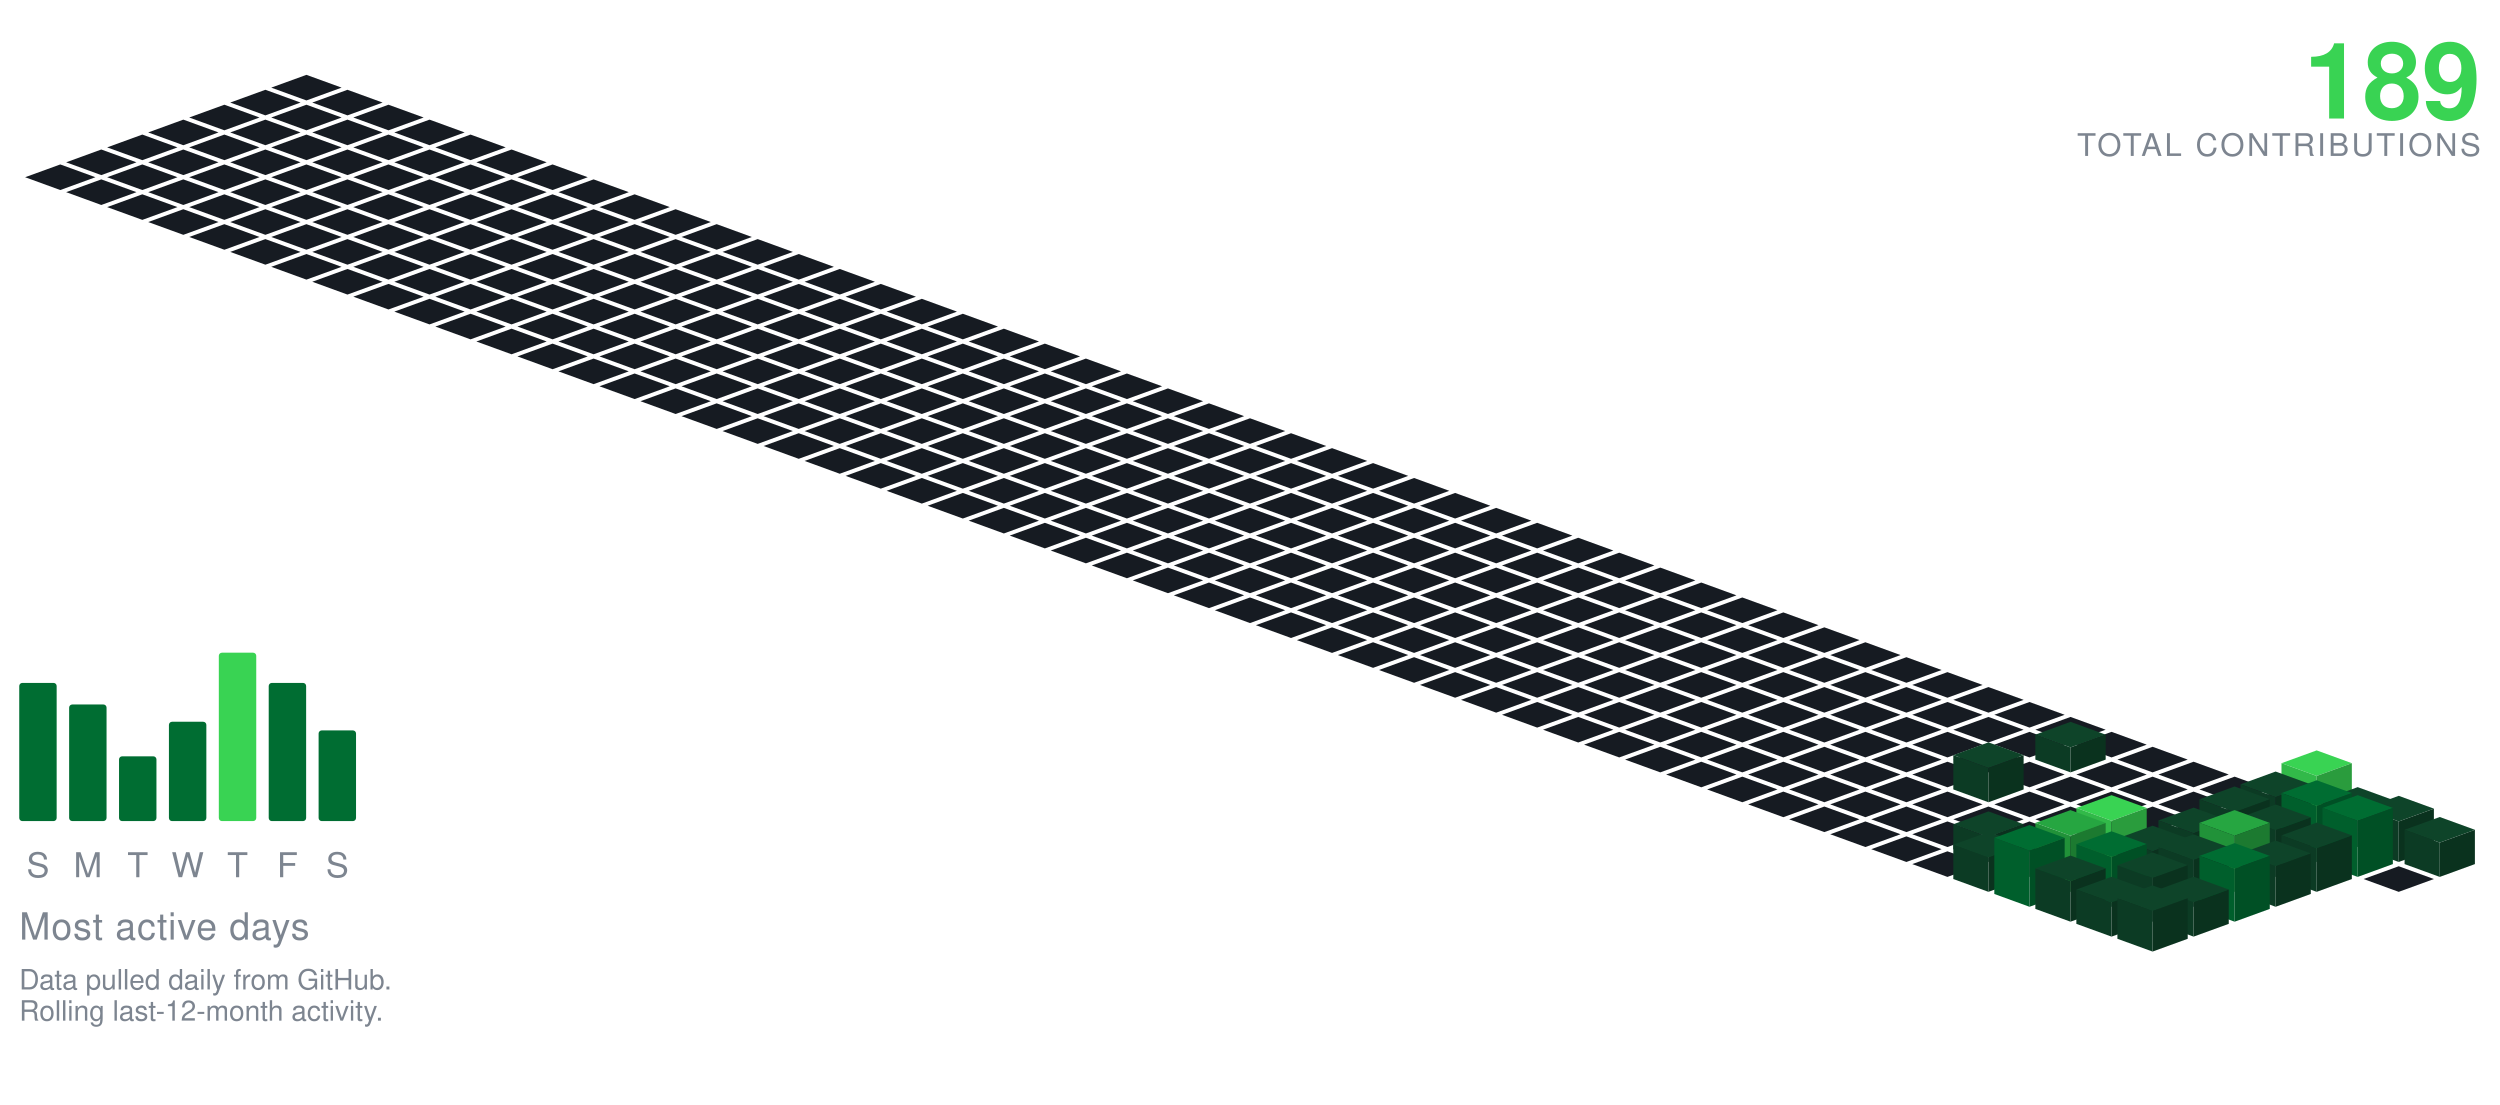
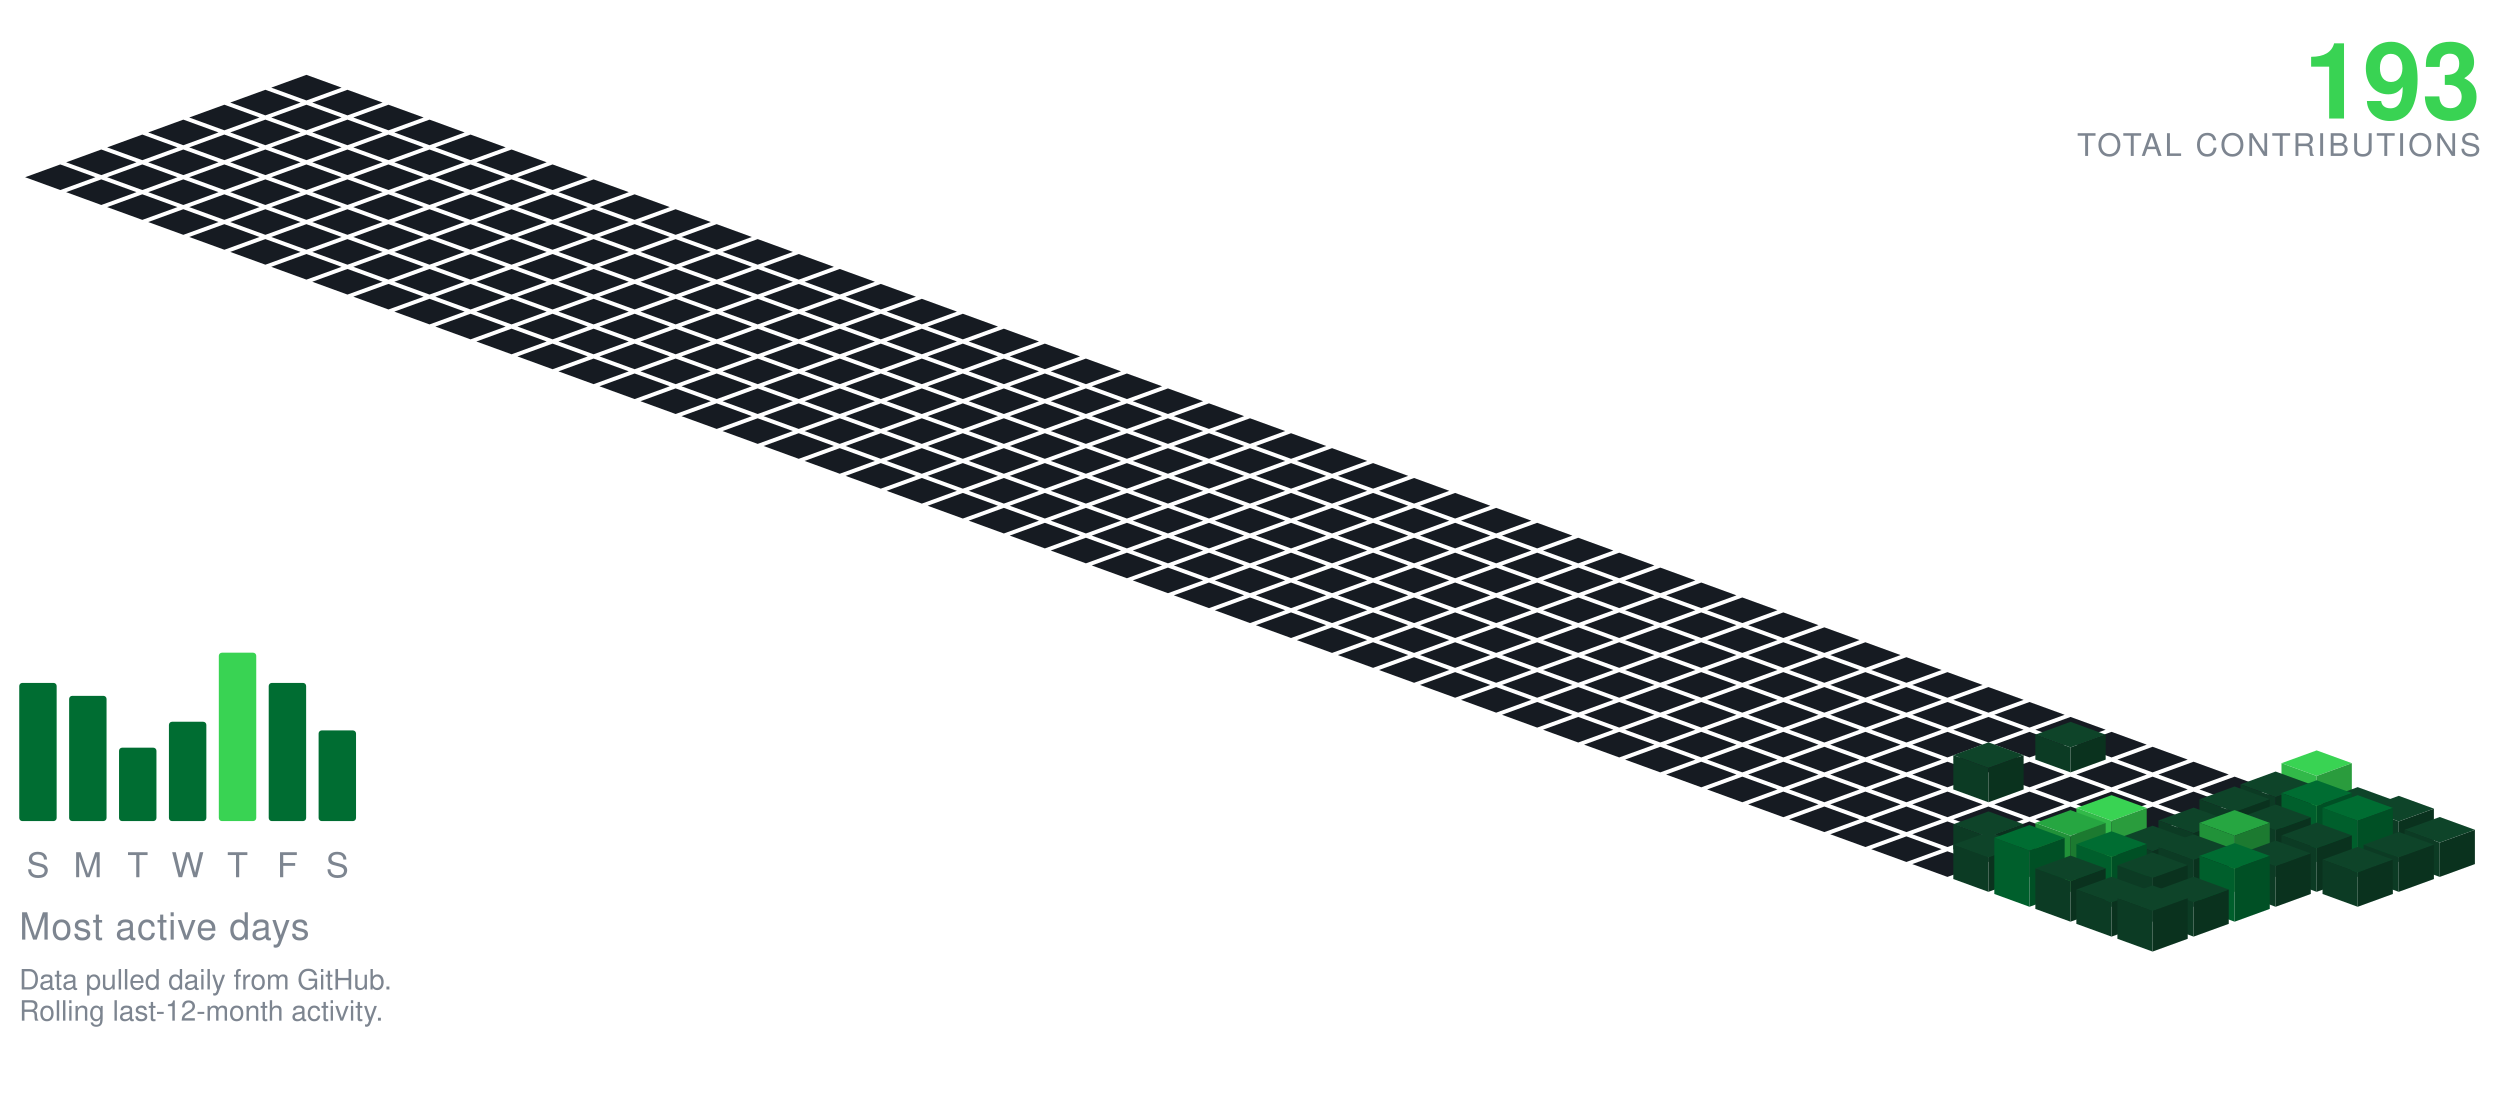
<svg xmlns="http://www.w3.org/2000/svg" viewBox="-98.09 -24.00 801.34 354.30" width="801" height="354">
  <polygon points="0.00,0.00 11.28,4.10 0.00,8.21 -11.28,4.10" fill="#161b22" />
  <polygon points="-13.16,4.79 -1.88,8.89 -13.16,13.00 -24.43,8.89" fill="#161b22" />
  <polygon points="13.16,4.79 24.43,8.89 13.16,13.00 1.88,8.89" fill="#161b22" />
  <polygon points="-26.31,9.58 -15.04,13.68 -26.31,17.79 -37.59,13.68" fill="#161b22" />
  <polygon points="0.00,9.58 11.28,13.68 0.00,17.79 -11.28,13.68" fill="#161b22" />
  <polygon points="26.31,9.58 37.59,13.68 26.31,17.79 15.04,13.68" fill="#161b22" />
  <polygon points="-39.47,14.36 -28.19,18.47 -39.47,22.57 -50.74,18.47" fill="#161b22" />
  <polygon points="-13.16,14.36 -1.88,18.47 -13.16,22.57 -24.43,18.47" fill="#161b22" />
  <polygon points="13.16,14.36 24.43,18.47 13.16,22.57 1.88,18.47" fill="#161b22" />
  <polygon points="39.47,14.36 50.74,18.47 39.47,22.57 28.19,18.47" fill="#161b22" />
  <polygon points="-52.62,19.15 -41.35,23.26 -52.62,27.36 -63.90,23.26" fill="#161b22" />
  <polygon points="-26.31,19.15 -15.04,23.26 -26.31,27.36 -37.59,23.26" fill="#161b22" />
  <polygon points="0.00,19.15 11.28,23.26 0.00,27.36 -11.28,23.26" fill="#161b22" />
  <polygon points="26.31,19.15 37.59,23.26 26.31,27.36 15.04,23.26" fill="#161b22" />
  <polygon points="52.62,19.15 63.90,23.26 52.62,27.36 41.35,23.26" fill="#161b22" />
  <polygon points="-65.78,23.94 -54.50,28.05 -65.78,32.15 -77.05,28.05" fill="#161b22" />
  <polygon points="-39.47,23.94 -28.19,28.05 -39.47,32.15 -50.74,28.05" fill="#161b22" />
  <polygon points="-13.16,23.94 -1.88,28.05 -13.16,32.15 -24.43,28.05" fill="#161b22" />
  <polygon points="13.16,23.94 24.43,28.05 13.16,32.15 1.88,28.05" fill="#161b22" />
  <polygon points="39.47,23.94 50.74,28.05 39.47,32.15 28.19,28.05" fill="#161b22" />
  <polygon points="65.78,23.94 77.05,28.05 65.78,32.15 54.50,28.05" fill="#161b22" />
  <polygon points="-78.93,28.73 -67.66,32.83 -78.93,36.94 -90.21,32.83" fill="#161b22" />
  <polygon points="-52.62,28.73 -41.35,32.83 -52.62,36.94 -63.90,32.83" fill="#161b22" />
  <polygon points="-26.31,28.73 -15.04,32.83 -26.31,36.94 -37.59,32.83" fill="#161b22" />
  <polygon points="0.00,28.73 11.28,32.83 0.00,36.94 -11.28,32.83" fill="#161b22" />
  <polygon points="26.31,28.73 37.59,32.83 26.31,36.94 15.04,32.83" fill="#161b22" />
  <polygon points="52.62,28.73 63.90,32.83 52.62,36.94 41.35,32.83" fill="#161b22" />
  <polygon points="78.93,28.73 90.21,32.83 78.93,36.94 67.66,32.83" fill="#161b22" />
  <polygon points="-65.78,33.52 -54.50,37.62 -65.78,41.73 -77.05,37.62" fill="#161b22" />
  <polygon points="-39.47,33.52 -28.19,37.62 -39.47,41.73 -50.74,37.62" fill="#161b22" />
  <polygon points="-13.16,33.52 -1.88,37.62 -13.16,41.73 -24.43,37.62" fill="#161b22" />
  <polygon points="13.16,33.52 24.43,37.62 13.16,41.73 1.88,37.62" fill="#161b22" />
  <polygon points="39.47,33.52 50.74,37.62 39.47,41.73 28.19,37.62" fill="#161b22" />
  <polygon points="65.78,33.52 77.05,37.62 65.78,41.73 54.50,37.62" fill="#161b22" />
  <polygon points="92.09,33.52 103.37,37.62 92.09,41.73 80.81,37.62" fill="#161b22" />
  <polygon points="-52.62,38.31 -41.35,42.41 -52.62,46.51 -63.90,42.41" fill="#161b22" />
  <polygon points="-26.31,38.31 -15.04,42.41 -26.31,46.51 -37.59,42.41" fill="#161b22" />
  <polygon points="0.00,38.31 11.28,42.41 0.00,46.51 -11.28,42.41" fill="#161b22" />
  <polygon points="26.31,38.31 37.59,42.41 26.31,46.51 15.04,42.41" fill="#161b22" />
  <polygon points="52.62,38.31 63.90,42.41 52.62,46.51 41.35,42.41" fill="#161b22" />
  <polygon points="78.93,38.31 90.21,42.41 78.93,46.51 67.66,42.41" fill="#161b22" />
  <polygon points="105.25,38.31 116.52,42.41 105.25,46.51 93.97,42.41" fill="#161b22" />
  <polygon points="-39.47,43.09 -28.19,47.20 -39.47,51.30 -50.74,47.20" fill="#161b22" />
  <polygon points="-13.16,43.09 -1.88,47.20 -13.16,51.30 -24.43,47.20" fill="#161b22" />
  <polygon points="13.16,43.09 24.43,47.20 13.16,51.30 1.88,47.20" fill="#161b22" />
  <polygon points="39.47,43.09 50.74,47.20 39.47,51.30 28.19,47.20" fill="#161b22" />
  <polygon points="65.78,43.09 77.05,47.20 65.78,51.30 54.50,47.20" fill="#161b22" />
  <polygon points="92.09,43.09 103.37,47.20 92.09,51.30 80.81,47.20" fill="#161b22" />
  <polygon points="118.40,43.09 129.68,47.20 118.40,51.30 107.12,47.20" fill="#161b22" />
  <polygon points="-26.31,47.88 -15.04,51.99 -26.31,56.09 -37.59,51.99" fill="#161b22" />
  <polygon points="0.00,47.88 11.28,51.99 0.00,56.09 -11.28,51.99" fill="#161b22" />
  <polygon points="26.31,47.88 37.59,51.99 26.31,56.09 15.04,51.99" fill="#161b22" />
  <polygon points="52.62,47.88 63.90,51.99 52.62,56.09 41.35,51.99" fill="#161b22" />
  <polygon points="78.93,47.88 90.21,51.99 78.93,56.09 67.66,51.99" fill="#161b22" />
  <polygon points="105.25,47.88 116.52,51.99 105.25,56.09 93.97,51.99" fill="#161b22" />
  <polygon points="131.56,47.88 142.83,51.99 131.56,56.09 120.28,51.99" fill="#161b22" />
  <polygon points="-13.16,52.67 -1.88,56.78 -13.16,60.88 -24.43,56.78" fill="#161b22" />
  <polygon points="13.16,52.67 24.43,56.78 13.16,60.88 1.88,56.78" fill="#161b22" />
  <polygon points="39.47,52.67 50.74,56.78 39.47,60.88 28.19,56.78" fill="#161b22" />
  <polygon points="65.78,52.67 77.05,56.78 65.78,60.88 54.50,56.78" fill="#161b22" />
  <polygon points="92.09,52.67 103.37,56.78 92.09,60.88 80.81,56.78" fill="#161b22" />
  <polygon points="118.40,52.67 129.68,56.78 118.40,60.88 107.12,56.78" fill="#161b22" />
  <polygon points="144.71,52.67 155.99,56.78 144.71,60.88 133.44,56.78" fill="#161b22" />
  <polygon points="0.00,57.46 11.28,61.56 0.00,65.67 -11.28,61.56" fill="#161b22" />
  <polygon points="26.31,57.46 37.59,61.56 26.31,65.67 15.04,61.56" fill="#161b22" />
  <polygon points="52.62,57.46 63.90,61.56 52.62,65.67 41.35,61.56" fill="#161b22" />
  <polygon points="78.93,57.46 90.21,61.56 78.93,65.67 67.66,61.56" fill="#161b22" />
  <polygon points="105.25,57.46 116.52,61.56 105.25,65.67 93.97,61.56" fill="#161b22" />
  <polygon points="131.56,57.46 142.83,61.56 131.56,65.67 120.28,61.56" fill="#161b22" />
  <polygon points="157.87,57.46 169.14,61.56 157.87,65.67 146.59,61.56" fill="#161b22" />
  <polygon points="13.16,62.25 24.43,66.35 13.16,70.46 1.88,66.35" fill="#161b22" />
  <polygon points="39.47,62.25 50.74,66.35 39.47,70.46 28.19,66.35" fill="#161b22" />
  <polygon points="65.78,62.25 77.05,66.35 65.78,70.46 54.50,66.35" fill="#161b22" />
  <polygon points="92.09,62.25 103.37,66.35 92.09,70.46 80.81,66.35" fill="#161b22" />
  <polygon points="118.40,62.25 129.68,66.35 118.40,70.46 107.12,66.35" fill="#161b22" />
  <polygon points="144.71,62.25 155.99,66.35 144.71,70.46 133.44,66.35" fill="#161b22" />
  <polygon points="171.02,62.25 182.30,66.35 171.02,70.46 159.75,66.35" fill="#161b22" />
  <polygon points="26.31,67.04 37.59,71.14 26.31,75.24 15.04,71.14" fill="#161b22" />
  <polygon points="52.62,67.04 63.90,71.14 52.62,75.24 41.35,71.14" fill="#161b22" />
  <polygon points="78.93,67.04 90.21,71.14 78.93,75.24 67.66,71.14" fill="#161b22" />
  <polygon points="105.25,67.04 116.52,71.14 105.25,75.24 93.97,71.14" fill="#161b22" />
  <polygon points="131.56,67.04 142.83,71.14 131.56,75.24 120.28,71.14" fill="#161b22" />
  <polygon points="157.87,67.04 169.14,71.14 157.87,75.24 146.59,71.14" fill="#161b22" />
  <polygon points="184.18,67.04 195.46,71.14 184.18,75.24 172.90,71.14" fill="#161b22" />
  <polygon points="39.47,71.82 50.74,75.93 39.47,80.03 28.19,75.93" fill="#161b22" />
  <polygon points="65.78,71.82 77.05,75.93 65.78,80.03 54.50,75.93" fill="#161b22" />
  <polygon points="92.09,71.82 103.37,75.93 92.09,80.03 80.81,75.93" fill="#161b22" />
  <polygon points="118.40,71.82 129.68,75.93 118.40,80.03 107.12,75.93" fill="#161b22" />
  <polygon points="144.71,71.82 155.99,75.93 144.71,80.03 133.44,75.93" fill="#161b22" />
  <polygon points="171.02,71.82 182.30,75.93 171.02,80.03 159.75,75.93" fill="#161b22" />
  <polygon points="197.34,71.82 208.61,75.93 197.34,80.03 186.06,75.93" fill="#161b22" />
  <polygon points="52.62,76.61 63.90,80.72 52.62,84.82 41.35,80.72" fill="#161b22" />
  <polygon points="78.93,76.61 90.21,80.72 78.93,84.82 67.66,80.72" fill="#161b22" />
  <polygon points="105.25,76.61 116.52,80.72 105.25,84.82 93.97,80.72" fill="#161b22" />
  <polygon points="131.56,76.61 142.83,80.72 131.56,84.82 120.28,80.72" fill="#161b22" />
  <polygon points="157.87,76.61 169.14,80.72 157.87,84.82 146.59,80.72" fill="#161b22" />
  <polygon points="184.18,76.61 195.46,80.72 184.18,84.82 172.90,80.72" fill="#161b22" />
  <polygon points="210.49,76.61 221.77,80.72 210.49,84.82 199.21,80.72" fill="#161b22" />
  <polygon points="65.78,81.40 77.05,85.51 65.78,89.61 54.50,85.51" fill="#161b22" />
  <polygon points="92.09,81.40 103.37,85.51 92.09,89.61 80.81,85.51" fill="#161b22" />
  <polygon points="118.40,81.40 129.68,85.51 118.40,89.61 107.12,85.51" fill="#161b22" />
  <polygon points="144.71,81.40 155.99,85.51 144.71,89.61 133.44,85.51" fill="#161b22" />
  <polygon points="171.02,81.40 182.30,85.51 171.02,89.61 159.75,85.51" fill="#161b22" />
  <polygon points="197.34,81.40 208.61,85.51 197.34,89.61 186.06,85.51" fill="#161b22" />
  <polygon points="223.65,81.40 234.92,85.51 223.65,89.61 212.37,85.51" fill="#161b22" />
  <polygon points="78.93,86.19 90.21,90.29 78.93,94.40 67.66,90.29" fill="#161b22" />
  <polygon points="105.25,86.19 116.52,90.29 105.25,94.40 93.97,90.29" fill="#161b22" />
  <polygon points="131.56,86.19 142.83,90.29 131.56,94.40 120.28,90.29" fill="#161b22" />
  <polygon points="157.87,86.19 169.14,90.29 157.87,94.40 146.59,90.29" fill="#161b22" />
  <polygon points="184.18,86.19 195.46,90.29 184.18,94.40 172.90,90.29" fill="#161b22" />
  <polygon points="210.49,86.19 221.77,90.29 210.49,94.40 199.21,90.29" fill="#161b22" />
  <polygon points="236.80,86.19 248.08,90.29 236.80,94.40 225.53,90.29" fill="#161b22" />
  <polygon points="92.09,90.98 103.37,95.08 92.09,99.19 80.81,95.08" fill="#161b22" />
  <polygon points="118.40,90.98 129.68,95.08 118.40,99.19 107.12,95.08" fill="#161b22" />
  <polygon points="144.71,90.98 155.99,95.08 144.71,99.19 133.44,95.08" fill="#161b22" />
  <polygon points="171.02,90.98 182.30,95.08 171.02,99.19 159.75,95.08" fill="#161b22" />
  <polygon points="197.34,90.98 208.61,95.08 197.34,99.19 186.06,95.08" fill="#161b22" />
  <polygon points="223.65,90.98 234.92,95.08 223.65,99.19 212.37,95.08" fill="#161b22" />
  <polygon points="249.96,90.98 261.23,95.08 249.96,99.19 238.68,95.08" fill="#161b22" />
  <polygon points="105.25,95.77 116.52,99.87 105.25,103.97 93.97,99.87" fill="#161b22" />
  <polygon points="131.56,95.77 142.83,99.87 131.56,103.97 120.28,99.87" fill="#161b22" />
  <polygon points="157.87,95.77 169.14,99.87 157.87,103.97 146.59,99.87" fill="#161b22" />
  <polygon points="184.18,95.77 195.46,99.87 184.18,103.97 172.90,99.87" fill="#161b22" />
  <polygon points="210.49,95.77 221.77,99.87 210.49,103.97 199.21,99.87" fill="#161b22" />
  <polygon points="236.80,95.77 248.08,99.87 236.80,103.97 225.53,99.87" fill="#161b22" />
  <polygon points="263.11,95.77 274.39,99.87 263.11,103.97 251.84,99.87" fill="#161b22" />
  <polygon points="118.40,100.55 129.68,104.66 118.40,108.76 107.12,104.66" fill="#161b22" />
  <polygon points="144.71,100.55 155.99,104.66 144.71,108.76 133.44,104.66" fill="#161b22" />
  <polygon points="171.02,100.55 182.30,104.66 171.02,108.76 159.75,104.66" fill="#161b22" />
  <polygon points="197.34,100.55 208.61,104.66 197.34,108.76 186.06,104.66" fill="#161b22" />
  <polygon points="223.65,100.55 234.92,104.66 223.65,108.76 212.37,104.66" fill="#161b22" />
  <polygon points="249.96,100.55 261.23,104.66 249.96,108.76 238.68,104.66" fill="#161b22" />
  <polygon points="276.27,100.55 287.55,104.66 276.27,108.76 264.99,104.66" fill="#161b22" />
  <polygon points="131.56,105.34 142.83,109.45 131.56,113.55 120.28,109.45" fill="#161b22" />
  <polygon points="157.87,105.34 169.14,109.45 157.87,113.55 146.59,109.45" fill="#161b22" />
  <polygon points="184.18,105.34 195.46,109.45 184.18,113.55 172.90,109.45" fill="#161b22" />
  <polygon points="210.49,105.34 221.77,109.45 210.49,113.55 199.21,109.45" fill="#161b22" />
  <polygon points="236.80,105.34 248.08,109.45 236.80,113.55 225.53,109.45" fill="#161b22" />
  <polygon points="263.11,105.34 274.39,109.45 263.11,113.55 251.84,109.45" fill="#161b22" />
  <polygon points="289.43,105.34 300.70,109.45 289.43,113.55 278.15,109.45" fill="#161b22" />
  <polygon points="144.71,110.13 155.99,114.23 144.71,118.34 133.44,114.23" fill="#161b22" />
  <polygon points="171.02,110.13 182.30,114.23 171.02,118.34 159.75,114.23" fill="#161b22" />
  <polygon points="197.34,110.13 208.61,114.23 197.34,118.34 186.06,114.23" fill="#161b22" />
  <polygon points="223.65,110.13 234.92,114.23 223.65,118.34 212.37,114.23" fill="#161b22" />
  <polygon points="249.96,110.13 261.23,114.23 249.96,118.34 238.68,114.23" fill="#161b22" />
  <polygon points="276.27,110.13 287.55,114.23 276.27,118.34 264.99,114.23" fill="#161b22" />
  <polygon points="302.58,110.13 313.86,114.23 302.58,118.34 291.30,114.23" fill="#161b22" />
  <polygon points="157.87,114.92 169.14,119.02 157.87,123.13 146.59,119.02" fill="#161b22" />
  <polygon points="184.18,114.92 195.46,119.02 184.18,123.13 172.90,119.02" fill="#161b22" />
  <polygon points="210.49,114.92 221.77,119.02 210.49,123.13 199.21,119.02" fill="#161b22" />
  <polygon points="236.80,114.92 248.08,119.02 236.80,123.13 225.53,119.02" fill="#161b22" />
  <polygon points="263.11,114.92 274.39,119.02 263.11,123.13 251.84,119.02" fill="#161b22" />
  <polygon points="289.43,114.92 300.70,119.02 289.43,123.13 278.15,119.02" fill="#161b22" />
  <polygon points="315.74,114.92 327.01,119.02 315.74,123.13 304.46,119.02" fill="#161b22" />
  <polygon points="171.02,119.71 182.30,123.81 171.02,127.92 159.75,123.81" fill="#161b22" />
  <polygon points="197.34,119.71 208.61,123.81 197.34,127.92 186.06,123.81" fill="#161b22" />
  <polygon points="223.65,119.71 234.92,123.81 223.65,127.92 212.37,123.81" fill="#161b22" />
  <polygon points="249.96,119.71 261.23,123.81 249.96,127.92 238.68,123.81" fill="#161b22" />
  <polygon points="276.27,119.71 287.55,123.81 276.27,127.92 264.99,123.81" fill="#161b22" />
  <polygon points="302.58,119.71 313.86,123.81 302.58,127.92 291.30,123.81" fill="#161b22" />
  <polygon points="328.89,119.71 340.17,123.81 328.89,127.92 317.62,123.81" fill="#161b22" />
  <polygon points="184.18,124.50 195.46,128.60 184.18,132.70 172.90,128.60" fill="#161b22" />
  <polygon points="210.49,124.50 221.77,128.60 210.49,132.70 199.21,128.60" fill="#161b22" />
  <polygon points="236.80,124.50 248.08,128.60 236.80,132.70 225.53,128.60" fill="#161b22" />
  <polygon points="263.11,124.50 274.39,128.60 263.11,132.70 251.84,128.60" fill="#161b22" />
  <polygon points="289.43,124.50 300.70,128.60 289.43,132.70 278.15,128.60" fill="#161b22" />
  <polygon points="315.74,124.50 327.01,128.60 315.74,132.70 304.46,128.60" fill="#161b22" />
  <polygon points="342.05,124.50 353.32,128.60 342.05,132.70 330.77,128.60" fill="#161b22" />
  <polygon points="197.34,129.28 208.61,133.39 197.34,137.49 186.06,133.39" fill="#161b22" />
  <polygon points="223.65,129.28 234.92,133.39 223.65,137.49 212.37,133.39" fill="#161b22" />
  <polygon points="249.96,129.28 261.23,133.39 249.96,137.49 238.68,133.39" fill="#161b22" />
  <polygon points="276.27,129.28 287.55,133.39 276.27,137.49 264.99,133.39" fill="#161b22" />
  <polygon points="302.58,129.28 313.86,133.39 302.58,137.49 291.30,133.39" fill="#161b22" />
  <polygon points="328.89,129.28 340.17,133.39 328.89,137.49 317.62,133.39" fill="#161b22" />
  <polygon points="355.20,129.28 366.48,133.39 355.20,137.49 343.93,133.39" fill="#161b22" />
  <polygon points="210.49,134.07 221.77,138.18 210.49,142.28 199.21,138.18" fill="#161b22" />
  <polygon points="236.80,134.07 248.08,138.18 236.80,142.28 225.53,138.18" fill="#161b22" />
  <polygon points="263.11,134.07 274.39,138.18 263.11,142.28 251.84,138.18" fill="#161b22" />
  <polygon points="289.43,134.07 300.70,138.18 289.43,142.28 278.15,138.18" fill="#161b22" />
  <polygon points="315.74,134.07 327.01,138.18 315.74,142.28 304.46,138.18" fill="#161b22" />
  <polygon points="342.05,134.07 353.32,138.18 342.05,142.28 330.77,138.18" fill="#161b22" />
  <polygon points="368.36,134.07 379.64,138.18 368.36,142.28 357.08,138.18" fill="#161b22" />
  <polygon points="223.65,138.86 234.92,142.96 223.65,147.07 212.37,142.96" fill="#161b22" />
  <polygon points="249.96,138.86 261.23,142.96 249.96,147.07 238.68,142.96" fill="#161b22" />
  <polygon points="276.27,138.86 287.55,142.96 276.27,147.07 264.99,142.96" fill="#161b22" />
  <polygon points="302.58,138.86 313.86,142.96 302.58,147.07 291.30,142.96" fill="#161b22" />
  <polygon points="328.89,138.86 340.17,142.96 328.89,147.07 317.62,142.96" fill="#161b22" />
  <polygon points="355.20,138.86 366.48,142.96 355.20,147.07 343.93,142.96" fill="#161b22" />
  <polygon points="381.52,138.86 392.79,142.96 381.52,147.07 370.24,142.96" fill="#161b22" />
  <polygon points="236.80,143.65 248.08,147.75 236.80,151.86 225.53,147.75" fill="#161b22" />
  <polygon points="263.11,143.65 274.39,147.75 263.11,151.86 251.84,147.75" fill="#161b22" />
  <polygon points="289.43,143.65 300.70,147.75 289.43,151.86 278.15,147.75" fill="#161b22" />
  <polygon points="315.74,143.65 327.01,147.75 315.74,151.86 304.46,147.75" fill="#161b22" />
  <polygon points="342.05,143.65 353.32,147.75 342.05,151.86 330.77,147.75" fill="#161b22" />
  <polygon points="368.36,143.65 379.64,147.75 368.36,151.86 357.08,147.75" fill="#161b22" />
  <polygon points="394.67,143.65 405.95,147.75 394.67,151.86 383.39,147.75" fill="#161b22" />
  <polygon points="249.96,148.44 261.23,152.54 249.96,156.65 238.68,152.54" fill="#161b22" />
  <polygon points="276.27,148.44 287.55,152.54 276.27,156.65 264.99,152.54" fill="#161b22" />
  <polygon points="302.58,148.44 313.86,152.54 302.58,156.65 291.30,152.54" fill="#161b22" />
  <polygon points="328.89,148.44 340.17,152.54 328.89,156.65 317.62,152.54" fill="#161b22" />
  <polygon points="355.20,148.44 366.48,152.54 355.20,156.65 343.93,152.54" fill="#161b22" />
  <polygon points="381.52,148.44 392.79,152.54 381.52,156.65 370.24,152.54" fill="#161b22" />
  <polygon points="407.83,148.44 419.10,152.54 407.83,156.65 396.55,152.54" fill="#161b22" />
  <polygon points="263.11,153.23 274.39,157.33 263.11,161.43 251.84,157.33" fill="#161b22" />
  <polygon points="289.43,153.23 300.70,157.33 289.43,161.43 278.15,157.33" fill="#161b22" />
  <polygon points="315.74,153.23 327.01,157.33 315.74,161.43 304.46,157.33" fill="#161b22" />
  <polygon points="342.05,153.23 353.32,157.33 342.05,161.43 330.77,157.33" fill="#161b22" />
  <polygon points="368.36,153.23 379.64,157.33 368.36,161.43 357.08,157.33" fill="#161b22" />
  <polygon points="394.67,153.23 405.95,157.33 394.67,161.43 383.39,157.33" fill="#161b22" />
  <polygon points="420.98,153.23 432.26,157.33 420.98,161.43 409.71,157.33" fill="#161b22" />
  <polygon points="276.27,158.01 287.55,162.12 276.27,166.22 264.99,162.12" fill="#161b22" />
  <polygon points="302.58,158.01 313.86,162.12 302.58,166.22 291.30,162.12" fill="#161b22" />
  <polygon points="328.89,158.01 340.17,162.12 328.89,166.22 317.62,162.12" fill="#161b22" />
  <polygon points="355.20,158.01 366.48,162.12 355.20,166.22 343.93,162.12" fill="#161b22" />
  <polygon points="381.52,158.01 392.79,162.12 381.52,166.22 370.24,162.12" fill="#161b22" />
  <polygon points="407.83,158.01 419.10,162.12 407.83,166.22 396.55,162.12" fill="#161b22" />
  <polygon points="434.14,158.01 445.41,162.12 434.14,166.22 422.86,162.12" fill="#161b22" />
  <polygon points="289.43,162.80 300.70,166.91 289.43,171.01 278.15,166.91" fill="#161b22" />
  <polygon points="315.74,162.80 327.01,166.91 315.74,171.01 304.46,166.91" fill="#161b22" />
  <polygon points="342.05,162.80 353.32,166.91 342.05,171.01 330.77,166.91" fill="#161b22" />
  <polygon points="368.36,162.80 379.64,166.91 368.36,171.01 357.08,166.91" fill="#161b22" />
  <polygon points="394.67,162.80 405.95,166.91 394.67,171.01 383.39,166.91" fill="#161b22" />
  <polygon points="420.98,162.80 432.26,166.91 420.98,171.01 409.71,166.91" fill="#161b22" />
  <polygon points="447.29,162.80 458.57,166.91 447.29,171.01 436.02,166.91" fill="#161b22" />
  <polygon points="302.58,167.59 313.86,171.69 302.58,175.80 291.30,171.69" fill="#161b22" />
  <polygon points="328.89,167.59 340.17,171.69 328.89,175.80 317.62,171.69" fill="#161b22" />
  <polygon points="355.20,167.59 366.48,171.69 355.20,175.80 343.93,171.69" fill="#161b22" />
  <polygon points="381.52,167.59 392.79,171.69 381.52,175.80 370.24,171.69" fill="#161b22" />
  <polygon points="407.83,167.59 419.10,171.69 407.83,175.80 396.55,171.69" fill="#161b22" />
  <polygon points="434.14,167.59 445.41,171.69 434.14,175.80 422.86,171.69" fill="#161b22" />
  <polygon points="460.45,167.59 471.73,171.69 460.45,175.80 449.17,171.69" fill="#161b22" />
  <polygon points="315.74,172.38 327.01,176.48 315.74,180.59 304.46,176.48" fill="#161b22" />
  <polygon points="342.05,172.38 353.32,176.48 342.05,180.59 330.77,176.48" fill="#161b22" />
  <polygon points="368.36,172.38 379.64,176.48 368.36,180.59 357.08,176.48" fill="#161b22" />
  <polygon points="394.67,172.38 405.95,176.48 394.67,180.59 383.39,176.48" fill="#161b22" />
  <polygon points="420.98,172.38 432.26,176.48 420.98,180.59 409.71,176.48" fill="#161b22" />
  <polygon points="447.29,172.38 458.57,176.48 447.29,180.59 436.02,176.48" fill="#161b22" />
  <polygon points="473.61,172.38 484.88,176.48 473.61,180.59 462.33,176.48" fill="#161b22" />
  <polygon points="328.89,177.17 340.17,181.27 328.89,185.37 317.62,181.27" fill="#161b22" />
  <polygon points="355.20,177.17 366.48,181.27 355.20,185.37 343.93,181.27" fill="#161b22" />
  <polygon points="381.52,177.17 392.79,181.27 381.52,185.37 370.24,181.27" fill="#161b22" />
  <polygon points="407.83,177.17 419.10,181.27 407.83,185.37 396.55,181.27" fill="#161b22" />
  <polygon points="434.14,177.17 445.41,181.27 434.14,185.37 422.86,181.27" fill="#161b22" />
  <polygon points="460.45,177.17 471.73,181.27 460.45,185.37 449.17,181.27" fill="#161b22" />
  <polygon points="486.76,177.17 498.04,181.27 486.76,185.37 475.48,181.27" fill="#161b22" />
  <polygon points="342.05,181.95 353.32,186.06 342.05,190.16 330.77,186.06" fill="#161b22" />
  <polygon points="368.36,181.95 379.64,186.06 368.36,190.16 357.08,186.06" fill="#161b22" />
  <polygon points="394.67,181.95 405.95,186.06 394.67,190.16 383.39,186.06" fill="#161b22" />
  <polygon points="420.98,181.95 432.26,186.06 420.98,190.16 409.71,186.06" fill="#161b22" />
  <polygon points="447.29,181.95 458.57,186.06 447.29,190.16 436.02,186.06" fill="#161b22" />
  <polygon points="473.61,181.95 484.88,186.06 473.61,190.16 462.33,186.06" fill="#161b22" />
  <polygon points="499.92,181.95 511.19,186.06 499.92,190.16 488.64,186.06" fill="#161b22" />
  <polygon points="355.20,186.74 366.48,190.85 355.20,194.95 343.93,190.85" fill="#161b22" />
  <polygon points="381.52,186.74 392.79,190.85 381.52,194.95 370.24,190.85" fill="#161b22" />
  <polygon points="407.83,186.74 419.10,190.85 407.83,194.95 396.55,190.85" fill="#161b22" />
  <polygon points="434.14,186.74 445.41,190.85 434.14,194.95 422.86,190.85" fill="#161b22" />
  <polygon points="460.45,186.74 471.73,190.85 460.45,194.95 449.17,190.85" fill="#161b22" />
  <polygon points="486.76,186.74 498.04,190.85 486.76,194.95 475.48,190.85" fill="#161b22" />
  <polygon points="513.07,186.74 524.35,190.85 513.07,194.95 501.80,190.85" fill="#161b22" />
  <polygon points="368.36,191.53 379.64,195.64 368.36,199.74 357.08,195.64" fill="#161b22" />
  <polygon points="394.67,191.53 405.95,195.64 394.67,199.74 383.39,195.64" fill="#161b22" />
  <polygon points="420.98,191.53 432.26,195.64 420.98,199.74 409.71,195.64" fill="#161b22" />
  <polygon points="447.29,191.53 458.57,195.64 447.29,199.74 436.02,195.64" fill="#161b22" />
  <polygon points="473.61,191.53 484.88,195.64 473.61,199.74 462.33,195.64" fill="#161b22" />
  <polygon points="499.92,191.53 511.19,195.64 499.92,199.74 488.64,195.64" fill="#161b22" />
  <polygon points="526.23,191.53 537.50,195.64 526.23,199.74 514.95,195.64" fill="#161b22" />
  <polygon points="381.52,196.32 392.79,200.42 381.52,204.53 370.24,200.42" fill="#161b22" />
  <polygon points="407.83,196.32 419.10,200.42 407.83,204.53 396.55,200.42" fill="#161b22" />
  <polygon points="434.14,196.32 445.41,200.42 434.14,204.53 422.86,200.42" fill="#161b22" />
  <polygon points="460.45,196.32 471.73,200.42 460.45,204.53 449.17,200.42" fill="#161b22" />
  <polygon points="486.76,196.32 498.04,200.42 486.76,204.53 475.48,200.42" fill="#161b22" />
  <polygon points="513.07,196.32 524.35,200.42 513.07,204.53 501.80,200.42" fill="#161b22" />
  <polygon points="539.38,196.32 550.66,200.42 539.38,204.53 528.11,200.42" fill="#161b22" />
  <polygon points="394.67,201.11 405.95,205.21 394.67,209.32 383.39,205.21" fill="#161b22" />
  <polygon points="420.98,201.11 432.26,205.21 420.98,209.32 409.71,205.21" fill="#161b22" />
  <polygon points="447.29,201.11 458.57,205.21 447.29,209.32 436.02,205.21" fill="#161b22" />
  <polygon points="473.61,201.11 484.88,205.21 473.61,209.32 462.33,205.21" fill="#161b22" />
  <polygon points="499.92,201.11 511.19,205.21 499.92,209.32 488.64,205.21" fill="#161b22" />
  <polygon points="526.23,201.11 537.50,205.21 526.23,209.32 514.95,205.21" fill="#161b22" />
  <polygon points="552.54,201.11 563.82,205.21 552.54,209.32 541.26,205.21" fill="#161b22" />
  <polygon points="407.83,205.90 419.10,210.00 407.83,214.10 396.55,210.00" fill="#161b22" />
  <polygon points="434.14,205.90 445.41,210.00 434.14,214.10 422.86,210.00" fill="#161b22" />
  <polygon points="460.45,205.90 471.73,210.00 460.45,214.10 449.17,210.00" fill="#161b22" />
  <polygon points="486.76,205.90 498.04,210.00 486.76,214.10 475.48,210.00" fill="#161b22" />
  <polygon points="513.07,205.90 524.35,210.00 513.07,214.10 501.80,210.00" fill="#161b22" />
  <polygon points="539.38,205.90 550.66,210.00 539.38,214.10 528.11,210.00" fill="#161b22" />
  <polygon points="565.69,205.90 576.97,210.00 565.69,214.10 554.42,210.00" fill="#161b22" />
  <polygon points="420.98,210.68 432.26,214.79 420.98,218.89 409.71,214.79" fill="#161b22" />
  <polygon points="447.29,210.68 458.57,214.79 447.29,218.89 436.02,214.79" fill="#161b22" />
  <polygon points="473.61,210.68 484.88,214.79 473.61,218.89 462.33,214.79" fill="#161b22" />
  <polygon points="499.92,210.68 511.19,214.79 499.92,218.89 488.64,214.79" fill="#161b22" />
  <polygon points="526.23,210.68 537.50,214.79 526.23,218.89 514.95,214.79" fill="#161b22" />
  <polygon points="552.54,210.68 563.82,214.79 552.54,218.89 541.26,214.79" fill="#161b22" />
  <polygon points="578.85,210.68 590.13,214.79 578.85,218.89 567.57,214.79" fill="#161b22" />
  <polygon points="434.14,215.47 445.41,219.58 434.14,223.68 422.86,219.58" fill="#161b22" />
  <polygon points="460.45,215.47 471.73,219.58 460.45,223.68 449.17,219.58" fill="#161b22" />
  <polygon points="486.76,215.47 498.04,219.58 486.76,223.68 475.48,219.58" fill="#161b22" />
  <polygon points="513.07,215.47 524.35,219.58 513.07,223.68 501.80,219.58" fill="#161b22" />
  <polygon points="539.38,215.47 550.66,219.58 539.38,223.68 528.11,219.58" fill="#161b22" />
  <polygon points="592.01,215.47 603.28,219.58 592.01,223.68 580.73,219.58" fill="#161b22" />
  <polygon points="565.69,207.47 576.97,211.58 565.69,215.68 554.42,211.58" fill="#0e4429" />
  <polygon points="554.42,219.58 554.42,211.58 565.69,215.68 565.69,223.68" fill="#0c3b24" />
  <polygon points="565.69,223.68 565.69,215.68 576.97,211.58 576.97,219.58" fill="#0a321e" />
  <polygon points="447.29,220.26 458.57,224.37 447.29,228.47 436.02,224.37" fill="#161b22" />
  <polygon points="473.61,220.26 484.88,224.37 473.61,228.47 462.33,224.37" fill="#161b22" />
  <polygon points="499.92,220.26 511.19,224.37 499.92,228.47 488.64,224.37" fill="#161b22" />
  <polygon points="526.23,220.26 537.50,224.37 526.23,228.47 514.95,224.37" fill="#161b22" />
  <polygon points="552.54,220.26 563.82,224.37 552.54,228.47 541.26,224.37" fill="#161b22" />
  <polygon points="578.85,220.26 590.13,224.37 578.85,228.47 567.57,224.37" fill="#161b22" />
  <polygon points="605.16,220.26 616.44,224.37 605.16,228.47 593.89,224.37" fill="#161b22" />
  <polygon points="460.45,225.05 471.73,229.15 460.45,233.26 449.17,229.15" fill="#161b22" />
  <polygon points="486.76,225.05 498.04,229.15 486.76,233.26 475.48,229.15" fill="#161b22" />
  <polygon points="513.07,225.05 524.35,229.15 513.07,233.26 501.80,229.15" fill="#161b22" />
  <polygon points="565.69,225.05 576.97,229.15 565.69,233.26 554.42,229.15" fill="#161b22" />
  <polygon points="592.01,225.05 603.28,229.15 592.01,233.26 580.73,229.15" fill="#161b22" />
  <polygon points="618.32,225.05 629.59,229.15 618.32,233.26 607.04,229.15" fill="#161b22" />
  <polygon points="539.38,214.05 550.66,218.15 539.38,222.26 528.11,218.15" fill="#0e4429" />
  <polygon points="528.11,229.15 528.11,218.15 539.38,222.26 539.38,233.26" fill="#0c3b24" />
  <polygon points="539.38,233.26 539.38,222.26 550.66,218.15 550.66,229.15" fill="#0a321e" />
  <polygon points="473.61,229.84 484.88,233.94 473.61,238.05 462.33,233.94" fill="#161b22" />
  <polygon points="499.92,229.84 511.19,233.94 499.92,238.05 488.64,233.94" fill="#161b22" />
  <polygon points="526.23,229.84 537.50,233.94 526.23,238.05 514.95,233.94" fill="#161b22" />
  <polygon points="552.54,229.84 563.82,233.94 552.54,238.05 541.26,233.94" fill="#161b22" />
  <polygon points="578.85,229.84 590.13,233.94 578.85,238.05 567.57,233.94" fill="#161b22" />
  <polygon points="605.16,229.84 616.44,233.94 605.16,238.05 593.89,233.94" fill="#161b22" />
  <polygon points="631.47,229.84 642.75,233.94 631.47,238.05 620.20,233.94" fill="#161b22" />
  <polygon points="486.76,234.63 498.04,238.73 486.76,242.83 475.48,238.73" fill="#161b22" />
  <polygon points="513.07,234.63 524.35,238.73 513.07,242.83 501.80,238.73" fill="#161b22" />
  <polygon points="539.38,234.63 550.66,238.73 539.38,242.83 528.11,238.73" fill="#161b22" />
  <polygon points="565.69,234.63 576.97,238.73 565.69,242.83 554.42,238.73" fill="#161b22" />
  <polygon points="592.01,234.63 603.28,238.73 592.01,242.83 580.73,238.73" fill="#161b22" />
  <polygon points="618.32,234.63 629.59,238.73 618.32,242.83 607.04,238.73" fill="#161b22" />
  <polygon points="644.63,216.63 655.91,220.73 644.63,224.83 633.35,220.73" fill="#39d353" />
  <polygon points="633.35,238.73 633.35,220.73 644.63,224.83 644.63,242.83" fill="#32b949" />
  <polygon points="644.63,242.83 644.63,224.83 655.91,220.73 655.91,238.73" fill="#2a9c3d" />
  <polygon points="499.92,239.41 511.19,243.52 499.92,247.62 488.64,243.52" fill="#161b22" />
  <polygon points="526.23,239.41 537.50,243.52 526.23,247.62 514.95,243.52" fill="#161b22" />
  <polygon points="552.54,239.41 563.82,243.52 552.54,247.62 541.26,243.52" fill="#161b22" />
  <polygon points="578.85,239.41 590.13,243.52 578.85,247.62 567.57,243.52" fill="#161b22" />
  <polygon points="605.16,239.41 616.44,243.52 605.16,247.62 593.89,243.52" fill="#161b22" />
  <polygon points="631.47,223.41 642.75,227.52 631.47,231.62 620.20,227.52" fill="#0e4429" />
  <polygon points="620.20,243.52 620.20,227.52 631.47,231.62 631.47,247.62" fill="#0c3b24" />
  <polygon points="631.47,247.62 631.47,231.62 642.75,227.52 642.75,243.52" fill="#0a321e" />
  <polygon points="657.78,228.41 669.06,232.52 657.78,236.62 646.51,232.52" fill="#0e4429" />
  <polygon points="646.51,243.52 646.51,232.52 657.78,236.62 657.78,247.62" fill="#0c3b24" />
  <polygon points="657.78,247.62 657.78,236.62 669.06,232.52 669.06,243.52" fill="#0a321e" />
  <polygon points="513.07,244.20 524.35,248.31 513.07,252.41 501.80,248.31" fill="#161b22" />
  <polygon points="565.69,244.20 576.97,248.31 565.69,252.41 554.42,248.31" fill="#161b22" />
  <polygon points="592.01,244.20 603.28,248.31 592.01,252.41 580.73,248.31" fill="#161b22" />
  <polygon points="539.38,236.20 550.66,240.31 539.38,244.41 528.11,240.31" fill="#0e4429" />
  <polygon points="528.11,248.31 528.11,240.31 539.38,244.41 539.38,252.41" fill="#0c3b24" />
  <polygon points="539.38,252.41 539.38,244.41 550.66,240.31 550.66,248.31" fill="#0a321e" />
  <polygon points="618.32,228.20 629.59,232.31 618.32,236.41 607.04,232.31" fill="#0e4429" />
  <polygon points="607.04,248.31 607.04,232.31 618.32,236.41 618.32,252.41" fill="#0c3b24" />
  <polygon points="618.32,252.41 618.32,236.41 629.59,232.31 629.59,248.31" fill="#0a321e" />
  <polygon points="670.94,231.20 682.22,235.31 670.94,239.41 659.66,235.31" fill="#0e4429" />
  <polygon points="659.66,248.31 659.66,235.31 670.94,239.41 670.94,252.41" fill="#0c3b24" />
  <polygon points="670.94,252.41 670.94,239.41 682.22,235.31 682.22,248.31" fill="#0a321e" />
  <polygon points="644.63,226.20 655.91,230.31 644.63,234.41 633.35,230.31" fill="#006d32" />
  <polygon points="633.35,248.31 633.35,230.31 644.63,234.41 644.63,252.41" fill="#005f2c" />
  <polygon points="644.63,252.41 644.63,234.41 655.91,230.31 655.91,248.31" fill="#005025" />
  <polygon points="526.23,248.99 537.50,253.09 526.23,257.20 514.95,253.09" fill="#161b22" />
  <polygon points="552.54,240.99 563.82,245.09 552.54,249.20 541.26,245.09" fill="#0e4429" />
  <polygon points="541.26,253.09 541.26,245.09 552.54,249.20 552.54,257.20" fill="#0c3b24" />
  <polygon points="552.54,257.20 552.54,249.20 563.82,245.09 563.82,253.09" fill="#0a321e" />
  <polygon points="605.16,234.99 616.44,239.09 605.16,243.20 593.89,239.09" fill="#0e4429" />
  <polygon points="593.89,253.09 593.89,239.09 605.16,243.20 605.16,257.20" fill="#0c3b24" />
  <polygon points="605.16,257.20 605.16,243.20 616.44,239.09 616.44,253.09" fill="#0a321e" />
  <polygon points="631.47,233.99 642.75,238.09 631.47,242.20 620.20,238.09" fill="#0e4429" />
  <polygon points="620.20,253.09 620.20,238.09 631.47,242.20 631.47,257.20" fill="#0c3b24" />
  <polygon points="631.47,257.20 631.47,242.20 642.75,238.09 642.75,253.09" fill="#0a321e" />
  <polygon points="684.10,237.99 695.37,242.09 684.10,246.20 672.82,242.09" fill="#0e4429" />
  <polygon points="672.82,253.09 672.82,242.09 684.10,246.20 684.10,257.20" fill="#0c3b24" />
  <polygon points="684.10,257.20 684.10,246.20 695.37,242.09 695.37,253.09" fill="#0a321e" />
  <polygon points="657.78,230.99 669.06,235.09 657.78,239.20 646.51,235.09" fill="#006d32" />
  <polygon points="646.51,253.09 646.51,235.09 657.78,239.20 657.78,257.20" fill="#005f2c" />
  <polygon points="657.78,257.20 657.78,239.20 669.06,235.09 669.06,253.09" fill="#005025" />
  <polygon points="578.85,230.99 590.13,235.09 578.85,239.20 567.57,235.09" fill="#39d353" />
  <polygon points="567.57,253.09 567.57,235.09 578.85,239.20 578.85,257.20" fill="#32b949" />
  <polygon points="578.85,257.20 578.85,239.20 590.13,235.09 590.13,253.09" fill="#2a9c3d" />
-   <polygon points="670.94,253.78 682.22,257.88 670.94,261.99 659.66,257.88" fill="#161b22" />
  <polygon points="539.38,242.78 550.66,246.88 539.38,250.99 528.11,246.88" fill="#0e4429" />
  <polygon points="528.11,257.88 528.11,246.88 539.38,250.99 539.38,261.99" fill="#0c3b24" />
  <polygon points="539.38,261.99 539.38,250.99 550.66,246.88 550.66,257.88" fill="#0a321e" />
  <polygon points="592.01,240.78 603.28,244.88 592.01,248.99 580.73,244.88" fill="#0e4429" />
  <polygon points="580.73,257.88 580.73,244.88 592.01,248.99 592.01,261.99" fill="#0c3b24" />
  <polygon points="592.01,261.99 592.01,248.99 603.28,244.88 603.28,257.88" fill="#0a321e" />
  <polygon points="644.63,239.78 655.91,243.88 644.63,247.99 633.35,243.88" fill="#0e4429" />
  <polygon points="633.35,257.88 633.35,243.88 644.63,247.99 644.63,261.99" fill="#0c3b24" />
  <polygon points="644.63,261.99 644.63,247.99 655.91,243.88 655.91,257.88" fill="#0a321e" />
+   <polygon points="670.94,242.78 682.22,246.88 670.94,250.99 659.66,246.88" fill="#0e4429" />
+   <polygon points="659.66,257.88 659.66,246.88 670.94,250.99 670.94,261.99" fill="#0c3b24" />
+   <polygon points="670.94,261.99 670.94,250.99 682.22,246.88 682.22,257.88" fill="#0a321e" />
  <polygon points="565.69,235.78 576.97,239.88 565.69,243.99 554.42,239.88" fill="#26a641" />
  <polygon points="554.42,257.88 554.42,239.88 565.69,243.99 565.69,261.99" fill="#219239" />
  <polygon points="565.69,261.99 565.69,243.99 576.97,239.88 576.97,257.88" fill="#1c7a30" />
  <polygon points="618.32,235.78 629.59,239.88 618.32,243.99 607.04,239.88" fill="#26a641" />
  <polygon points="607.04,257.88 607.04,239.88 618.32,243.99 618.32,261.99" fill="#219239" />
  <polygon points="618.32,261.99 618.32,243.99 629.59,239.88 629.59,257.88" fill="#1c7a30" />
  <polygon points="605.16,243.57 616.44,247.67 605.16,251.78 593.89,247.67" fill="#0e4429" />
  <polygon points="593.89,262.67 593.89,247.67 605.16,251.78 605.16,266.78" fill="#0c3b24" />
  <polygon points="605.16,266.78 605.16,251.78 616.44,247.67 616.44,262.67" fill="#0a321e" />
  <polygon points="631.47,245.57 642.75,249.67 631.47,253.78 620.20,249.67" fill="#0e4429" />
  <polygon points="620.20,262.67 620.20,249.67 631.47,253.78 631.47,266.78" fill="#0c3b24" />
  <polygon points="631.47,266.78 631.47,253.78 642.75,249.67 642.75,262.67" fill="#0a321e" />
+   <polygon points="657.78,247.57 669.06,251.67 657.78,255.78 646.51,251.67" fill="#0e4429" />
+   <polygon points="646.51,262.67 646.51,251.67 657.78,255.78 657.78,266.78" fill="#0c3b24" />
+   <polygon points="657.78,266.78 657.78,255.78 669.06,251.67 669.06,262.67" fill="#0a321e" />
  <polygon points="552.54,240.57 563.82,244.67 552.54,248.78 541.26,244.67" fill="#006d32" />
  <polygon points="541.26,262.67 541.26,244.67 552.54,248.78 552.54,266.78" fill="#005f2c" />
  <polygon points="552.54,266.78 552.54,248.78 563.82,244.67 563.82,262.67" fill="#005025" />
  <polygon points="578.85,242.57 590.13,246.67 578.85,250.78 567.57,246.67" fill="#006d32" />
  <polygon points="567.57,262.67 567.57,246.67 578.85,250.78 578.85,266.78" fill="#005f2c" />
  <polygon points="578.85,266.78 578.85,250.78 590.13,246.67 590.13,262.67" fill="#005025" />
  <polygon points="565.69,250.36 576.97,254.46 565.69,258.56 554.42,254.46" fill="#0e4429" />
  <polygon points="554.42,267.46 554.42,254.46 565.69,258.56 565.69,271.56" fill="#0c3b24" />
  <polygon points="565.69,271.56 565.69,258.56 576.97,254.46 576.97,267.46" fill="#0a321e" />
  <polygon points="592.01,249.36 603.28,253.46 592.01,257.56 580.73,253.46" fill="#0e4429" />
  <polygon points="580.73,267.46 580.73,253.46 592.01,257.56 592.01,271.56" fill="#0c3b24" />
  <polygon points="592.01,271.56 592.01,257.56 603.28,253.46 603.28,267.46" fill="#0a321e" />
  <polygon points="618.32,246.36 629.59,250.46 618.32,254.56 607.04,250.46" fill="#006d32" />
  <polygon points="607.04,267.46 607.04,250.46 618.32,254.56 618.32,271.56" fill="#005f2c" />
  <polygon points="618.32,271.56 618.32,254.56 629.59,250.46 629.59,267.46" fill="#005025" />
  <polygon points="578.85,257.14 590.13,261.25 578.85,265.35 567.57,261.25" fill="#0e4429" />
  <polygon points="567.57,272.25 567.57,261.25 578.85,265.35 578.85,276.35" fill="#0c3b24" />
  <polygon points="578.85,276.35 578.85,265.35 590.13,261.25 590.13,272.25" fill="#0a321e" />
  <polygon points="605.16,257.14 616.44,261.25 605.16,265.35 593.89,261.25" fill="#0e4429" />
  <polygon points="593.89,272.25 593.89,261.25 605.16,265.35 605.16,276.35" fill="#0c3b24" />
  <polygon points="605.16,276.35 605.16,265.35 616.44,261.25 616.44,272.25" fill="#0a321e" />
  <polygon points="592.01,259.93 603.28,264.04 592.01,268.14 580.73,264.04" fill="#0e4429" />
  <polygon points="580.73,277.04 580.73,264.04 592.01,268.14 592.01,281.14" fill="#0c3b24" />
  <polygon points="592.01,281.14 592.01,268.14 603.28,264.04 603.28,277.04" fill="#0a321e" />
-   <text x="697.25" y="14.00" text-anchor="end" font-family="-apple-system, BlinkMacSystemFont, &quot;Segoe UI&quot;, Helvetica, Arial, sans-serif" font-size="34" font-weight="700" fill="#39d353">189</text>
+   <text x="697.25" y="14.00" text-anchor="end" font-family="-apple-system, BlinkMacSystemFont, &quot;Segoe UI&quot;, Helvetica, Arial, sans-serif" font-size="34" font-weight="700" fill="#39d353">193</text>
  <text x="697.25" y="26.00" text-anchor="end" font-family="-apple-system, BlinkMacSystemFont, &quot;Segoe UI&quot;, Helvetica, Arial, sans-serif" font-size="10" fill="#7d8590" letter-spacing="0.8">TOTAL CONTRIBUTIONS</text>
  <rect x="-92.09" y="194.99" width="12" height="44.31" rx="1" fill="#006d32" />
  <text x="-86.09" y="257.30" text-anchor="middle" font-family="-apple-system, BlinkMacSystemFont, &quot;Segoe UI&quot;, Helvetica, Arial, sans-serif" font-size="11" fill="#7d8590">S</text>
-   <rect x="-76.09" y="201.91" width="12" height="37.38" rx="1" fill="#006d32" />
+   <rect x="-76.09" y="199.14" width="12" height="40.15" rx="1" fill="#006d32" />
  <text x="-70.09" y="257.30" text-anchor="middle" font-family="-apple-system, BlinkMacSystemFont, &quot;Segoe UI&quot;, Helvetica, Arial, sans-serif" font-size="11" fill="#7d8590">M</text>
-   <rect x="-60.09" y="218.53" width="12" height="20.77" rx="1" fill="#006d32" />
+   <rect x="-60.09" y="215.76" width="12" height="23.54" rx="1" fill="#006d32" />
  <text x="-54.09" y="257.30" text-anchor="middle" font-family="-apple-system, BlinkMacSystemFont, &quot;Segoe UI&quot;, Helvetica, Arial, sans-serif" font-size="11" fill="#7d8590">T</text>
  <rect x="-44.09" y="207.45" width="12" height="31.85" rx="1" fill="#006d32" />
  <text x="-38.09" y="257.30" text-anchor="middle" font-family="-apple-system, BlinkMacSystemFont, &quot;Segoe UI&quot;, Helvetica, Arial, sans-serif" font-size="11" fill="#7d8590">W</text>
  <rect x="-28.09" y="185.30" width="12" height="54.00" rx="1" fill="#39d353" />
  <text x="-22.09" y="257.30" text-anchor="middle" font-family="-apple-system, BlinkMacSystemFont, &quot;Segoe UI&quot;, Helvetica, Arial, sans-serif" font-size="11" fill="#7d8590">T</text>
  <rect x="-12.09" y="194.99" width="12" height="44.31" rx="1" fill="#006d32" />
  <text x="-6.09" y="257.30" text-anchor="middle" font-family="-apple-system, BlinkMacSystemFont, &quot;Segoe UI&quot;, Helvetica, Arial, sans-serif" font-size="11" fill="#7d8590">F</text>
  <rect x="3.91" y="210.22" width="12" height="29.08" rx="1" fill="#006d32" />
  <text x="9.91" y="257.30" text-anchor="middle" font-family="-apple-system, BlinkMacSystemFont, &quot;Segoe UI&quot;, Helvetica, Arial, sans-serif" font-size="11" fill="#7d8590">S</text>
  <text x="-92.09" y="277.30" font-family="-apple-system, BlinkMacSystemFont, &quot;Segoe UI&quot;, Helvetica, Arial, sans-serif" font-size="12" fill="#7d8590" letter-spacing="0.3">Most active days</text>
  <text x="-92.09" y="293.30" font-family="-apple-system, BlinkMacSystemFont, &quot;Segoe UI&quot;, Helvetica, Arial, sans-serif" font-size="9" fill="#7d8590">Data pulled daily from GitHub.</text>
  <text x="-92.09" y="303.30" font-family="-apple-system, BlinkMacSystemFont, &quot;Segoe UI&quot;, Helvetica, Arial, sans-serif" font-size="9" fill="#7d8590">Rolling last-12-month activity.</text>
</svg>
